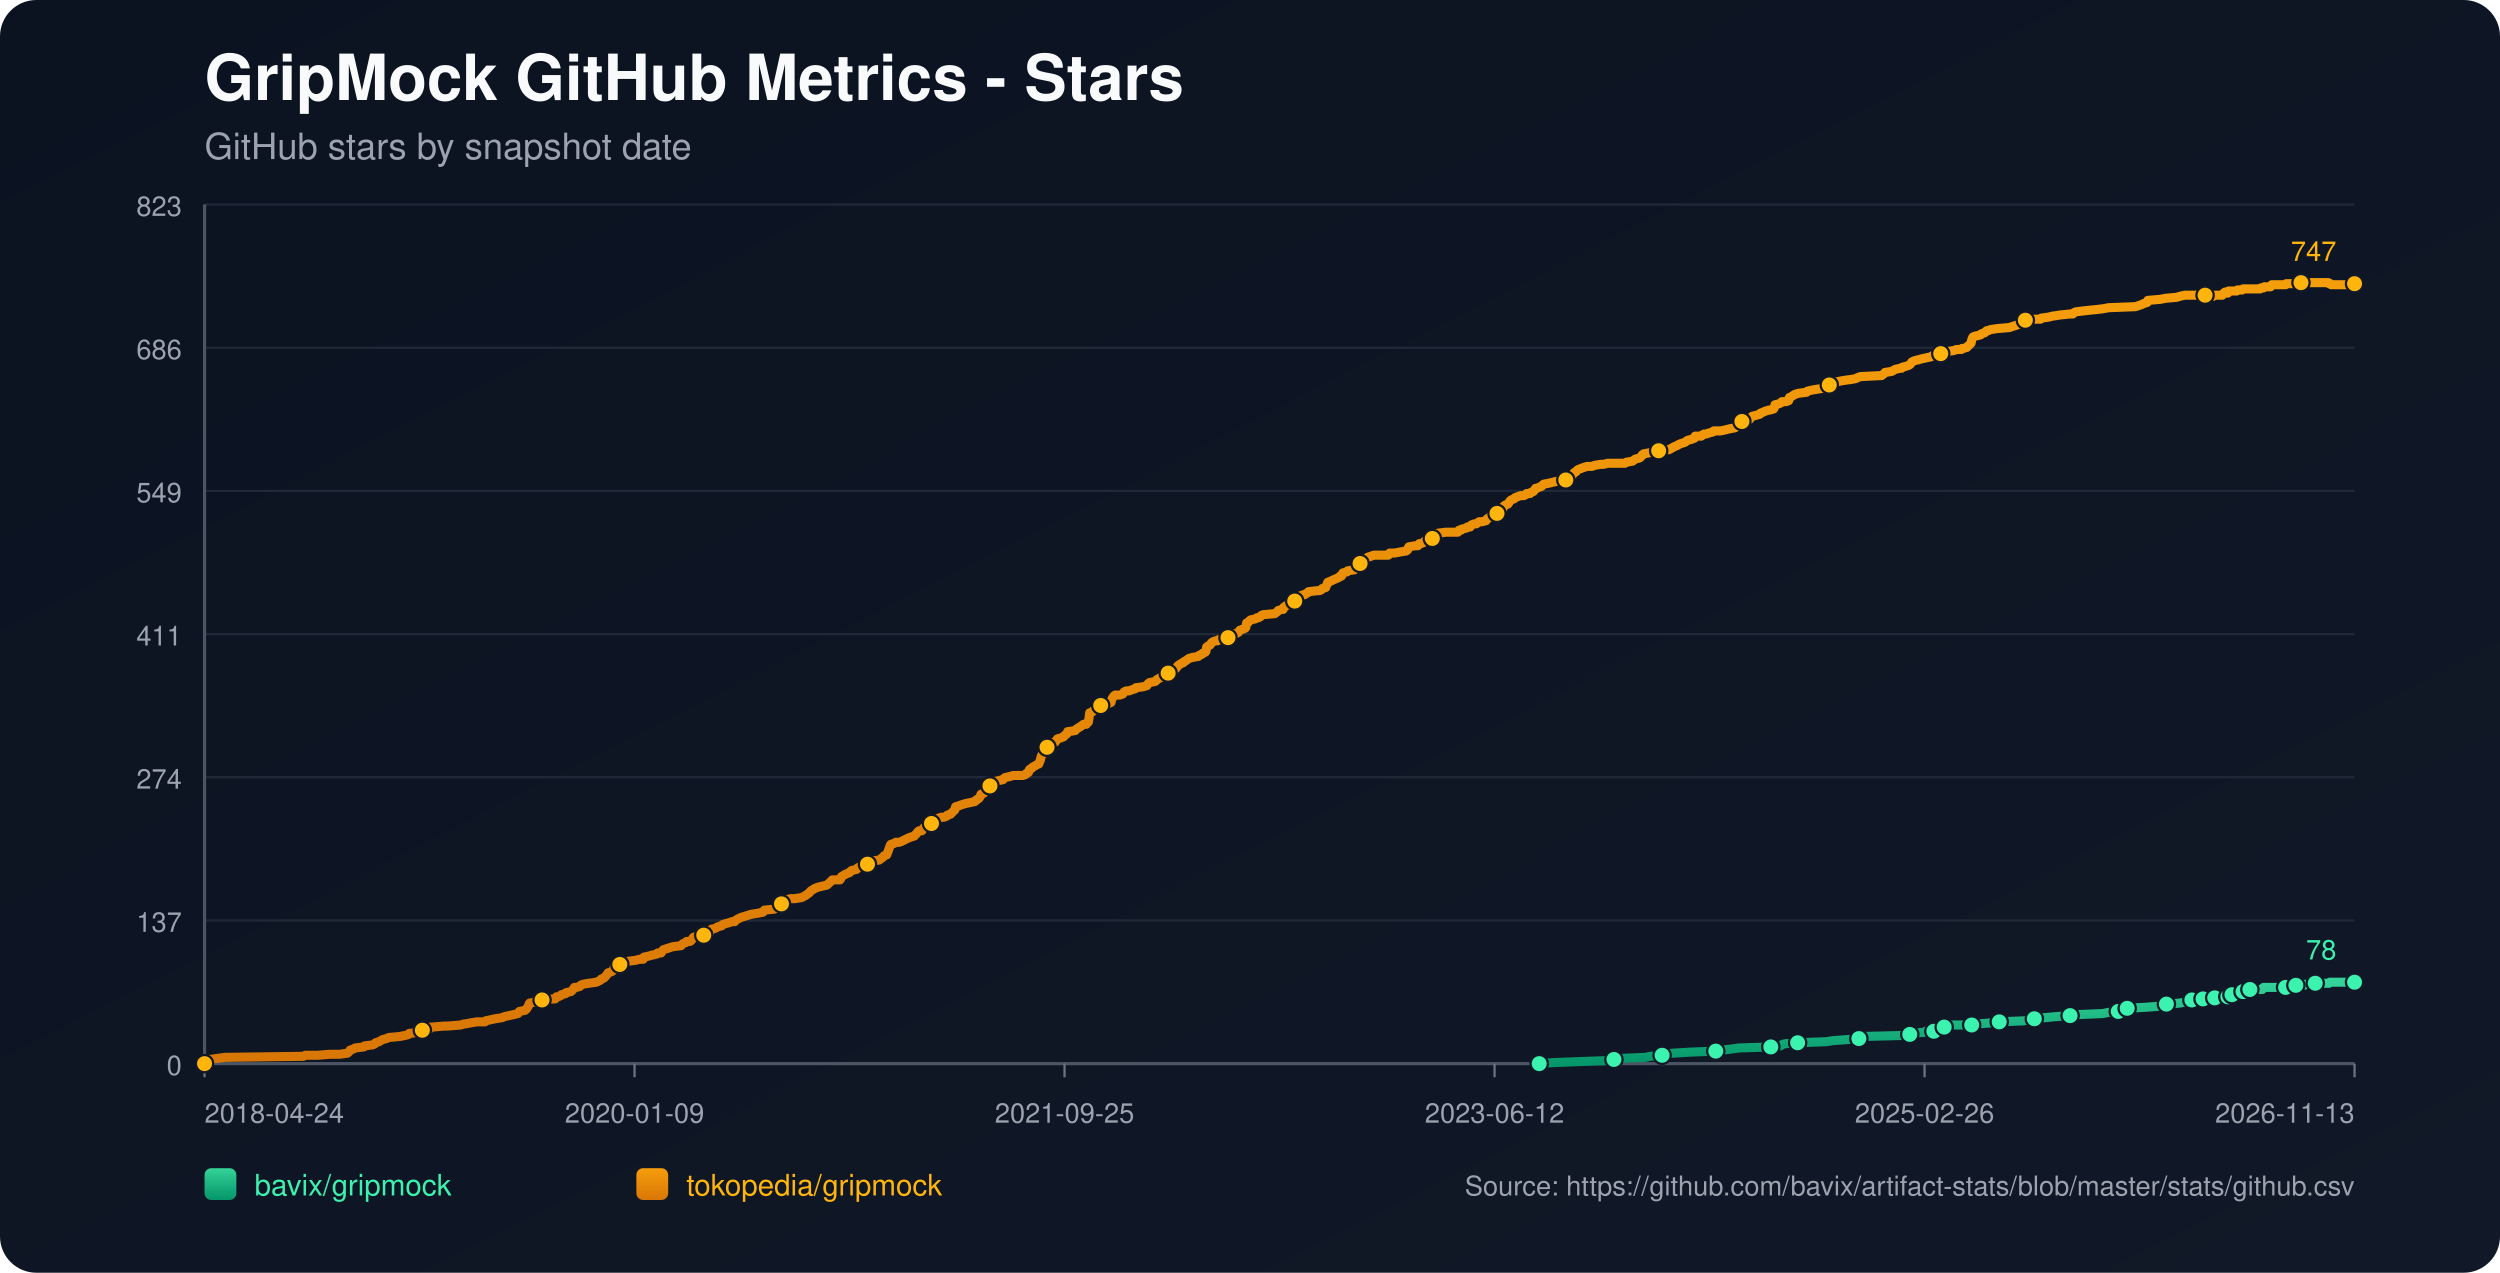
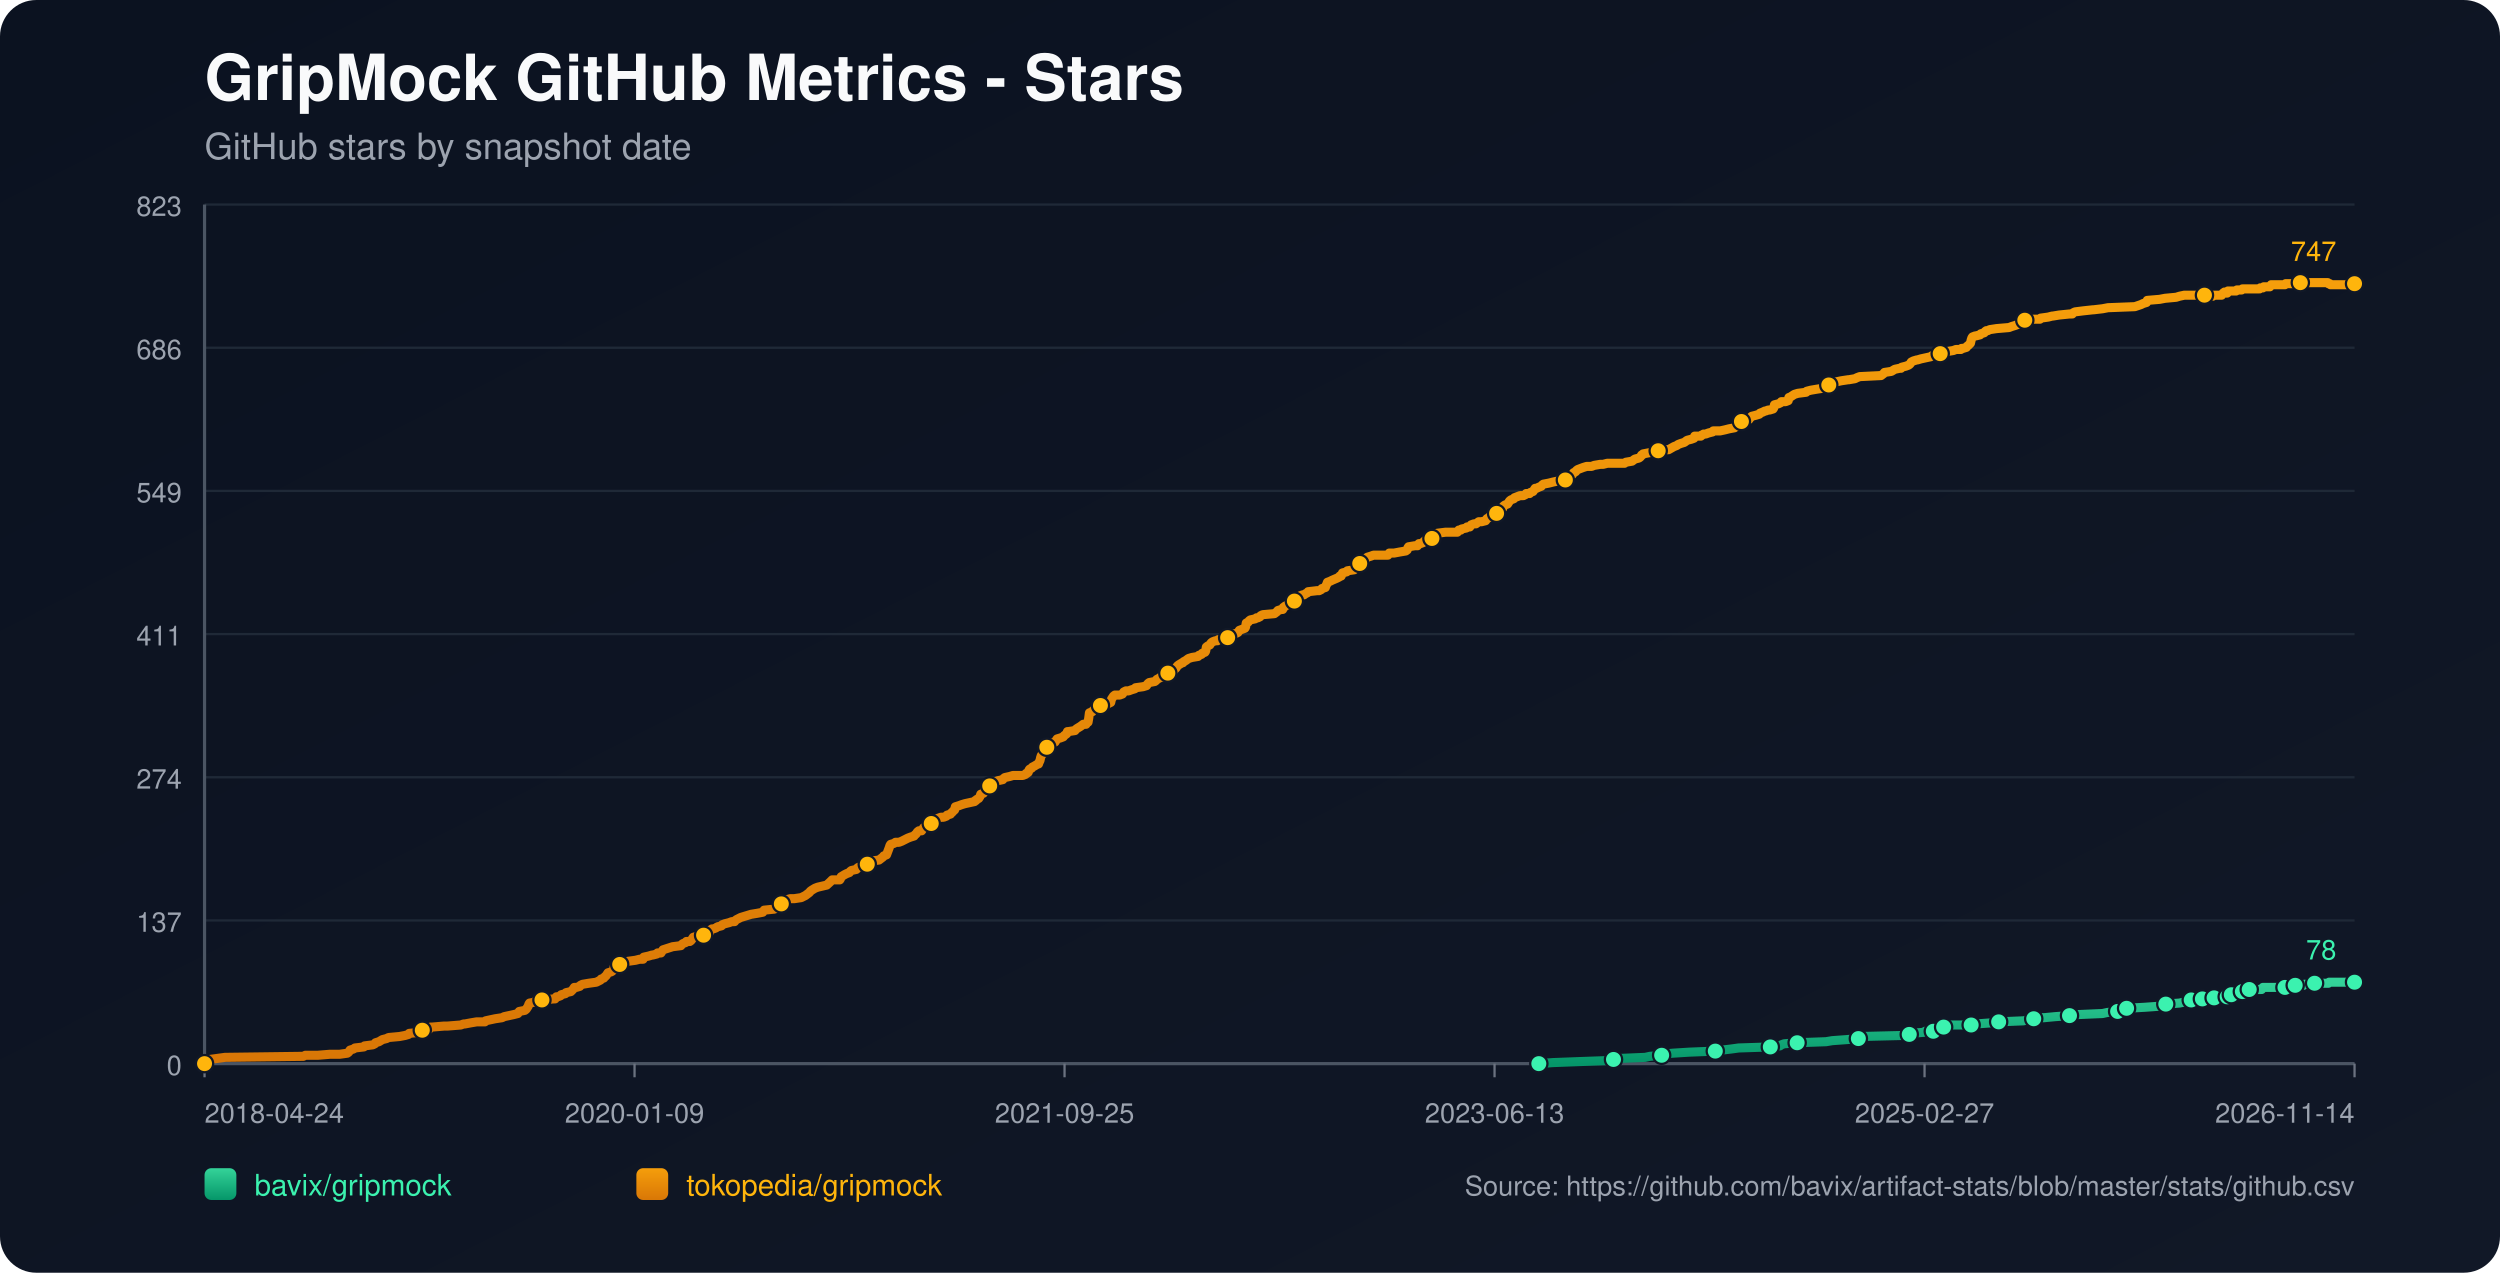
<svg xmlns="http://www.w3.org/2000/svg" width="1100" height="560" viewBox="0 0 1100 560">
  <defs>
    <linearGradient id="bg" x1="0" y1="0" x2="1" y2="1">
      <stop offset="0%" stop-color="#0b1220" />
      <stop offset="100%" stop-color="#111827" />
    </linearGradient>
    <linearGradient id="repo-0" x1="0" y1="0" x2="0" y2="1">
      <stop offset="0%" stop-color="#34d399" />
      <stop offset="100%" stop-color="#059669" />
    </linearGradient>
    <linearGradient id="repo-1" x1="0" y1="0" x2="0" y2="1">
      <stop offset="0%" stop-color="#f59e0b" />
      <stop offset="100%" stop-color="#d97706" />
    </linearGradient>
  </defs>
  <rect x="0" y="0" width="1100" height="560" fill="url(#bg)" rx="16" />
  <text x="90" y="44" fill="#f9fafb" font-size="28" font-family="-apple-system,BlinkMacSystemFont,Segoe UI,Helvetica,Arial,sans-serif" font-weight="700">GripMock GitHub Metrics - Stars</text>
  <text x="90" y="70" fill="#9ca3af" font-size="16" font-family="-apple-system,BlinkMacSystemFont,Segoe UI,Helvetica,Arial,sans-serif">GitHub stars by snapshot date</text>
  <line x1="90" y1="90.00" x2="1036" y2="90.00" stroke="#1f2937" stroke-width="1" />
  <text x="80" y="95.00" text-anchor="end" fill="#9ca3af" font-size="12" font-family="-apple-system,BlinkMacSystemFont,Segoe UI,Helvetica,Arial,sans-serif">823</text>
  <line x1="90" y1="153.00" x2="1036" y2="153.00" stroke="#1f2937" stroke-width="1" />
  <text x="80" y="158.00" text-anchor="end" fill="#9ca3af" font-size="12" font-family="-apple-system,BlinkMacSystemFont,Segoe UI,Helvetica,Arial,sans-serif">686</text>
  <line x1="90" y1="216.00" x2="1036" y2="216.00" stroke="#1f2937" stroke-width="1" />
  <text x="80" y="221.00" text-anchor="end" fill="#9ca3af" font-size="12" font-family="-apple-system,BlinkMacSystemFont,Segoe UI,Helvetica,Arial,sans-serif">549</text>
  <line x1="90" y1="279.00" x2="1036" y2="279.00" stroke="#1f2937" stroke-width="1" />
  <text x="80" y="284.00" text-anchor="end" fill="#9ca3af" font-size="12" font-family="-apple-system,BlinkMacSystemFont,Segoe UI,Helvetica,Arial,sans-serif">411</text>
  <line x1="90" y1="342.00" x2="1036" y2="342.00" stroke="#1f2937" stroke-width="1" />
  <text x="80" y="347.00" text-anchor="end" fill="#9ca3af" font-size="12" font-family="-apple-system,BlinkMacSystemFont,Segoe UI,Helvetica,Arial,sans-serif">274</text>
  <line x1="90" y1="405.00" x2="1036" y2="405.00" stroke="#1f2937" stroke-width="1" />
  <text x="80" y="410.00" text-anchor="end" fill="#9ca3af" font-size="12" font-family="-apple-system,BlinkMacSystemFont,Segoe UI,Helvetica,Arial,sans-serif">137</text>
  <line x1="90" y1="468.00" x2="1036" y2="468.00" stroke="#1f2937" stroke-width="1" />
  <text x="80" y="473.00" text-anchor="end" fill="#9ca3af" font-size="12" font-family="-apple-system,BlinkMacSystemFont,Segoe UI,Helvetica,Arial,sans-serif">0</text>
  <line x1="90" y1="468" x2="1036" y2="468" stroke="#4b5563" stroke-width="1.4" />
  <line x1="90" y1="90" x2="90" y2="468" stroke="#4b5563" stroke-width="1.4" />
  <line x1="90.00" y1="468" x2="90.00" y2="474" stroke="#6b7280" stroke-width="1" />
  <text x="90.00" y="494" text-anchor="start" fill="#9ca3af" font-size="12" font-family="-apple-system,BlinkMacSystemFont,Segoe UI,Helvetica,Arial,sans-serif">2018-04-24</text>
  <line x1="279.20" y1="468" x2="279.20" y2="474" stroke="#6b7280" stroke-width="1" />
  <text x="279.20" y="494" text-anchor="middle" fill="#9ca3af" font-size="12" font-family="-apple-system,BlinkMacSystemFont,Segoe UI,Helvetica,Arial,sans-serif">2020-01-09</text>
  <line x1="468.40" y1="468" x2="468.40" y2="474" stroke="#6b7280" stroke-width="1" />
  <text x="468.40" y="494" text-anchor="middle" fill="#9ca3af" font-size="12" font-family="-apple-system,BlinkMacSystemFont,Segoe UI,Helvetica,Arial,sans-serif">2021-09-25</text>
  <line x1="657.60" y1="468" x2="657.60" y2="474" stroke="#6b7280" stroke-width="1" />
-   <text x="657.60" y="494" text-anchor="middle" fill="#9ca3af" font-size="12" font-family="-apple-system,BlinkMacSystemFont,Segoe UI,Helvetica,Arial,sans-serif">2023-06-12</text>
+   <text x="657.60" y="494" text-anchor="middle" fill="#9ca3af" font-size="12" font-family="-apple-system,BlinkMacSystemFont,Segoe UI,Helvetica,Arial,sans-serif">2023-06-13</text>
  <line x1="846.80" y1="468" x2="846.80" y2="474" stroke="#6b7280" stroke-width="1" />
-   <text x="846.80" y="494" text-anchor="middle" fill="#9ca3af" font-size="12" font-family="-apple-system,BlinkMacSystemFont,Segoe UI,Helvetica,Arial,sans-serif">2025-02-26</text>
+   <text x="846.80" y="494" text-anchor="middle" fill="#9ca3af" font-size="12" font-family="-apple-system,BlinkMacSystemFont,Segoe UI,Helvetica,Arial,sans-serif">2025-02-27</text>
  <line x1="1036.00" y1="468" x2="1036.00" y2="474" stroke="#6b7280" stroke-width="1" />
-   <text x="1036.00" y="494" text-anchor="end" fill="#9ca3af" font-size="12" font-family="-apple-system,BlinkMacSystemFont,Segoe UI,Helvetica,Arial,sans-serif">2026-11-13</text>
-   <polyline fill="none" stroke="url(#repo-0)" stroke-width="4" stroke-linecap="round" stroke-linejoin="round" points="677.26,468.00 683.50,467.54 695.61,467.08 708.32,466.62 710.14,466.16 713.16,465.70 724.06,465.24 726.18,464.78 731.33,464.32 731.63,463.87 736.17,463.41 743.44,462.95 754.94,462.49 757.97,462.03 761.90,461.57 765.23,461.11 779.16,460.65 783.39,460.19 784.00,459.73 785.21,459.27 790.96,458.81 803.68,458.35 806.40,457.89 812.76,457.43 817.90,456.97 818.51,456.51 819.11,456.06 837.88,455.60 840.30,455.14 840.91,454.68 846.66,454.22 847.27,453.76 850.90,453.76 852.11,453.30 852.41,452.84 852.72,452.38 855.44,451.92 856.95,451.46 858.47,451.00 863.31,451.00 867.55,451.00 869.06,450.54 869.67,450.54 876.02,450.08 879.66,449.62 890.55,449.16 892.67,448.70 893.28,448.70 895.10,448.25 896.91,447.79 899.64,447.79 904.48,447.33 910.84,446.87 914.77,446.41 925.37,445.95 927.49,445.49 932.03,445.03 932.33,444.57 933.24,444.11 935.66,443.65 935.96,443.65 944.13,443.19 950.49,442.73 951.10,442.27 953.22,441.81 959.27,441.35 961.39,440.89 962.90,440.44 964.42,439.98 967.52,439.98 968.42,439.98 968.72,439.52 969.33,439.52 969.63,439.06 969.93,439.52 974.18,439.52 974.48,439.06 974.78,438.60 978.42,438.60 978.72,438.60 980.24,438.60 980.54,438.14 980.85,437.68 981.76,437.68 982.06,437.68 986.02,437.68 986.32,437.22 986.62,436.76 986.92,436.30 988.13,436.30 988.42,435.84 989.63,435.84 989.95,435.38 995.38,435.38 995.68,434.92 995.98,434.46 1005.66,434.46 1005.97,434.00 1009.57,434.00 1009.88,433.54 1010.18,433.54 1013.87,433.54 1014.16,433.09 1018.41,433.09 1018.71,432.63 1024.79,432.63 1025.10,432.17 1036.00,432.17" />
-   <circle cx="677.26" cy="468.00" r="3.8" fill="#3bf2af" stroke="#111827" stroke-width="1" />
-   <circle cx="710.14" cy="466.16" r="3.8" fill="#3bf2af" stroke="#111827" stroke-width="1" />
-   <circle cx="731.33" cy="464.32" r="3.8" fill="#3bf2af" stroke="#111827" stroke-width="1" />
-   <circle cx="754.94" cy="462.49" r="3.8" fill="#3bf2af" stroke="#111827" stroke-width="1" />
-   <circle cx="779.16" cy="460.65" r="3.8" fill="#3bf2af" stroke="#111827" stroke-width="1" />
-   <circle cx="790.96" cy="458.81" r="3.8" fill="#3bf2af" stroke="#111827" stroke-width="1" />
-   <circle cx="817.90" cy="456.97" r="3.8" fill="#3bf2af" stroke="#111827" stroke-width="1" />
-   <circle cx="840.30" cy="455.14" r="3.8" fill="#3bf2af" stroke="#111827" stroke-width="1" />
-   <circle cx="850.90" cy="453.76" r="3.8" fill="#3bf2af" stroke="#111827" stroke-width="1" />
-   <circle cx="855.44" cy="451.92" r="3.8" fill="#3bf2af" stroke="#111827" stroke-width="1" />
-   <circle cx="867.55" cy="451.00" r="3.8" fill="#3bf2af" stroke="#111827" stroke-width="1" />
-   <circle cx="879.66" cy="449.62" r="3.8" fill="#3bf2af" stroke="#111827" stroke-width="1" />
-   <circle cx="895.10" cy="448.25" r="3.8" fill="#3bf2af" stroke="#111827" stroke-width="1" />
-   <circle cx="910.84" cy="446.87" r="3.8" fill="#3bf2af" stroke="#111827" stroke-width="1" />
-   <circle cx="932.03" cy="445.03" r="3.8" fill="#3bf2af" stroke="#111827" stroke-width="1" />
-   <circle cx="935.96" cy="443.65" r="3.8" fill="#3bf2af" stroke="#111827" stroke-width="1" />
-   <circle cx="953.22" cy="441.81" r="3.8" fill="#3bf2af" stroke="#111827" stroke-width="1" />
-   <circle cx="964.42" cy="439.98" r="3.8" fill="#3bf2af" stroke="#111827" stroke-width="1" />
-   <circle cx="969.33" cy="439.52" r="3.8" fill="#3bf2af" stroke="#111827" stroke-width="1" />
-   <circle cx="974.48" cy="439.06" r="3.8" fill="#3bf2af" stroke="#111827" stroke-width="1" />
-   <circle cx="980.24" cy="438.60" r="3.8" fill="#3bf2af" stroke="#111827" stroke-width="1" />
-   <circle cx="982.06" cy="437.68" r="3.8" fill="#3bf2af" stroke="#111827" stroke-width="1" />
-   <circle cx="986.92" cy="436.30" r="3.8" fill="#3bf2af" stroke="#111827" stroke-width="1" />
-   <circle cx="989.95" cy="435.38" r="3.8" fill="#3bf2af" stroke="#111827" stroke-width="1" />
-   <circle cx="1005.66" cy="434.46" r="3.8" fill="#3bf2af" stroke="#111827" stroke-width="1" />
-   <circle cx="1010.18" cy="433.54" r="3.8" fill="#3bf2af" stroke="#111827" stroke-width="1" />
-   <circle cx="1018.71" cy="432.63" r="3.8" fill="#3bf2af" stroke="#111827" stroke-width="1" />
+   <text x="1036.00" y="494" text-anchor="end" fill="#9ca3af" font-size="12" font-family="-apple-system,BlinkMacSystemFont,Segoe UI,Helvetica,Arial,sans-serif">2026-11-14</text>
+   <polyline fill="none" stroke="url(#repo-0)" stroke-width="4" stroke-linecap="round" stroke-linejoin="round" points="677.08,468.00 683.31,467.54 695.42,467.08 708.13,466.62 709.94,466.16 712.97,465.70 723.86,465.24 725.98,464.78 731.13,464.32 731.43,463.87 735.97,463.41 743.23,462.95 754.73,462.49 757.76,462.03 761.69,461.57 765.02,461.11 778.94,460.65 783.18,460.19 783.78,459.73 784.99,459.27 790.74,458.81 803.45,458.35 806.18,457.89 812.53,457.43 817.68,456.97 818.28,456.51 818.89,456.06 837.65,455.60 840.07,455.14 840.68,454.68 846.43,454.22 847.03,453.76 850.66,453.76 851.87,453.30 852.17,452.84 852.48,452.38 855.20,451.92 856.71,451.46 858.23,451.00 863.07,451.00 867.31,451.00 868.82,450.54 869.42,450.54 875.78,450.08 879.41,449.62 890.30,449.16 892.42,448.70 893.03,448.70 894.84,448.25 896.66,447.79 899.38,447.79 904.23,447.33 910.58,446.87 914.51,446.41 925.11,445.95 927.22,445.49 931.76,445.03 932.07,444.57 932.97,444.11 935.40,443.65 935.70,443.65 943.87,443.19 950.22,442.73 950.83,442.27 952.95,441.81 959.00,441.35 961.12,440.89 962.63,440.44 964.14,439.98 967.24,439.98 968.14,439.98 968.45,439.52 969.05,439.52 969.36,439.06 969.66,439.52 973.90,439.52 974.20,439.06 974.50,438.60 978.14,438.60 978.44,438.60 979.96,438.60 980.27,438.14 980.57,437.68 981.48,437.68 981.78,437.68 985.74,437.68 986.04,437.22 986.34,436.76 986.64,436.30 987.85,436.30 988.14,435.84 989.35,435.84 989.66,435.38 995.10,435.38 995.40,434.92 995.70,434.46 1005.38,434.46 1005.68,434.00 1009.29,434.00 1009.59,433.54 1009.89,433.54 1013.58,433.54 1013.87,433.09 1018.12,433.09 1018.42,432.63 1024.50,432.63 1024.80,432.17 1036.00,432.17" />
+   <circle cx="677.08" cy="468.00" r="3.8" fill="#3bf2af" stroke="#111827" stroke-width="1" />
+   <circle cx="709.94" cy="466.16" r="3.8" fill="#3bf2af" stroke="#111827" stroke-width="1" />
+   <circle cx="731.13" cy="464.32" r="3.8" fill="#3bf2af" stroke="#111827" stroke-width="1" />
+   <circle cx="754.73" cy="462.49" r="3.8" fill="#3bf2af" stroke="#111827" stroke-width="1" />
+   <circle cx="778.94" cy="460.65" r="3.8" fill="#3bf2af" stroke="#111827" stroke-width="1" />
+   <circle cx="790.74" cy="458.81" r="3.8" fill="#3bf2af" stroke="#111827" stroke-width="1" />
+   <circle cx="817.68" cy="456.97" r="3.8" fill="#3bf2af" stroke="#111827" stroke-width="1" />
+   <circle cx="840.07" cy="455.14" r="3.8" fill="#3bf2af" stroke="#111827" stroke-width="1" />
+   <circle cx="850.66" cy="453.76" r="3.8" fill="#3bf2af" stroke="#111827" stroke-width="1" />
+   <circle cx="855.20" cy="451.92" r="3.8" fill="#3bf2af" stroke="#111827" stroke-width="1" />
+   <circle cx="867.31" cy="451.00" r="3.8" fill="#3bf2af" stroke="#111827" stroke-width="1" />
+   <circle cx="879.41" cy="449.62" r="3.8" fill="#3bf2af" stroke="#111827" stroke-width="1" />
+   <circle cx="894.84" cy="448.25" r="3.8" fill="#3bf2af" stroke="#111827" stroke-width="1" />
+   <circle cx="910.58" cy="446.87" r="3.8" fill="#3bf2af" stroke="#111827" stroke-width="1" />
+   <circle cx="931.76" cy="445.03" r="3.8" fill="#3bf2af" stroke="#111827" stroke-width="1" />
+   <circle cx="935.70" cy="443.65" r="3.8" fill="#3bf2af" stroke="#111827" stroke-width="1" />
+   <circle cx="952.95" cy="441.81" r="3.8" fill="#3bf2af" stroke="#111827" stroke-width="1" />
+   <circle cx="964.14" cy="439.98" r="3.8" fill="#3bf2af" stroke="#111827" stroke-width="1" />
+   <circle cx="969.05" cy="439.52" r="3.8" fill="#3bf2af" stroke="#111827" stroke-width="1" />
+   <circle cx="974.20" cy="439.06" r="3.8" fill="#3bf2af" stroke="#111827" stroke-width="1" />
+   <circle cx="979.96" cy="438.60" r="3.8" fill="#3bf2af" stroke="#111827" stroke-width="1" />
+   <circle cx="981.78" cy="437.68" r="3.8" fill="#3bf2af" stroke="#111827" stroke-width="1" />
+   <circle cx="986.64" cy="436.30" r="3.8" fill="#3bf2af" stroke="#111827" stroke-width="1" />
+   <circle cx="989.66" cy="435.38" r="3.8" fill="#3bf2af" stroke="#111827" stroke-width="1" />
+   <circle cx="1005.38" cy="434.46" r="3.8" fill="#3bf2af" stroke="#111827" stroke-width="1" />
+   <circle cx="1009.89" cy="433.54" r="3.8" fill="#3bf2af" stroke="#111827" stroke-width="1" />
+   <circle cx="1018.42" cy="432.63" r="3.8" fill="#3bf2af" stroke="#111827" stroke-width="1" />
  <circle cx="1036.00" cy="432.17" r="3.8" fill="#3bf2af" stroke="#111827" stroke-width="1" />
  <text x="1028.00" y="422.17" text-anchor="end" fill="#3bf2af" font-size="12" font-family="-apple-system,BlinkMacSystemFont,Segoe UI,Helvetica,Arial,sans-serif">78</text>
-   <polyline fill="none" stroke="url(#repo-1)" stroke-width="4" stroke-linecap="round" stroke-linejoin="round" points="90.00,468.00 91.69,466.62 92.30,466.16 95.63,465.70 98.96,465.24 133.47,464.78 134.38,464.32 139.83,464.32 145.27,463.87 149.51,463.87 152.84,463.41 153.45,462.95 153.75,462.49 154.05,462.03 155.57,461.57 156.17,461.11 160.11,460.65 160.41,460.19 164.04,459.73 164.95,459.27 165.25,458.81 166.77,458.35 168.28,457.43 170.10,456.97 171.00,456.51 175.85,456.06 178.27,455.60 179.78,455.14 180.09,454.68 184.93,454.22 185.23,453.76 185.84,453.30 188.86,452.84 189.47,451.92 189.77,451.92 190.08,451.92 195.52,451.46 197.04,451.46 202.79,451.00 204.00,450.54 204.61,450.54 207.03,450.08 209.75,449.62 213.38,449.62 213.69,449.16 215.81,448.70 217.93,448.25 220.95,447.79 221.86,447.33 223.98,446.87 226.10,446.41 227.91,445.95 228.22,445.49 228.52,445.03 230.94,444.57 231.55,444.11 232.15,443.19 232.46,442.73 232.76,441.81 233.06,441.35 235.48,440.89 236.09,439.98 238.51,439.98 243.66,439.52 244.26,439.52 244.56,439.06 244.87,438.60 245.47,438.60 246.68,438.14 246.99,437.68 248.80,437.22 249.10,436.76 251.22,436.30 252.13,435.38 252.74,434.46 253.65,434.46 255.16,434.00 255.46,433.54 256.37,433.09 259.09,432.63 262.42,432.17 263.33,431.71 264.24,431.25 264.54,430.79 265.75,430.33 266.06,429.87 266.66,429.41 267.57,428.03 269.08,427.57 269.69,427.11 269.99,426.65 270.29,425.28 271.81,424.82 272.72,424.36 273.32,423.90 274.53,423.90 274.84,423.44 276.35,422.98 279.68,422.52 281.50,422.06 283.01,422.06 283.31,421.14 285.43,420.68 286.94,420.22 287.25,420.22 289.06,419.76 289.37,419.30 289.97,419.30 290.88,419.30 291.18,418.84 291.48,418.38 291.79,417.92 296.03,416.55 299.66,416.09 299.96,415.63 300.57,415.17 301.78,414.71 302.08,414.25 303.59,414.25 304.20,413.79 304.50,413.33 304.80,412.87 305.11,412.41 306.62,411.95 309.65,411.49 310.86,411.03 311.16,411.03 311.77,410.57 312.07,410.57 312.67,409.20 313.28,408.74 313.89,408.74 315.10,408.28 315.70,407.82 317.52,407.36 317.82,406.90 319.03,406.44 320.85,405.98 322.06,405.52 323.27,405.52 323.57,405.06 324.18,404.60 325.09,404.14 325.99,403.68 327.51,403.22 329.02,402.76 330.53,402.30 333.26,401.85 335.68,401.39 335.98,400.93 336.29,400.47 340.83,400.01 341.74,399.55 342.64,399.09 342.95,398.17 343.85,397.71 345.97,396.79 346.28,395.87 347.79,395.41 349.61,395.41 352.63,394.95 353.54,394.49 354.45,394.04 355.66,393.12 356.27,392.66 356.57,392.20 357.17,391.74 358.69,390.82 359.90,390.36 363.83,389.44 365.35,388.06 366.25,387.14 368.98,387.14 369.58,387.14 369.89,386.68 370.19,385.77 371.70,384.85 372.61,384.39 373.82,383.93 374.13,383.47 374.73,383.01 376.85,382.55 377.15,382.09 377.76,381.63 379.88,381.17 380.48,380.71 381.69,380.25 382.60,379.79 382.90,379.33 383.21,378.88 386.84,378.42 387.44,377.96 388.66,377.04 388.96,376.58 390.17,376.12 391.38,372.90 391.68,371.98 391.99,371.52 393.50,371.07 394.10,370.61 395.62,370.61 396.83,370.15 397.74,369.69 399.55,368.77 400.76,368.31 402.28,367.85 402.58,367.39 403.19,366.93 403.79,366.01 404.40,365.55 404.70,365.55 405.61,365.55 405.91,365.09 406.21,364.63 406.52,364.17 408.03,363.71 408.63,362.80 409.85,362.34 410.45,361.42 411.36,360.96 411.96,360.50 412.87,360.04 414.08,359.58 415.29,359.58 416.51,359.12 416.81,358.66 418.32,358.20 418.62,357.74 419.23,357.28 419.53,356.82 420.14,356.36 420.44,354.99 421.95,354.53 423.17,354.07 424.68,353.61 428.92,352.69 429.22,352.23 429.52,352.23 429.82,351.77 430.73,351.31 431.04,350.85 431.34,350.39 431.64,349.47 432.85,349.01 433.46,348.09 433.76,346.72 434.67,346.72 434.97,346.72 435.58,345.80 437.39,345.34 437.70,344.42 438.00,343.96 439.21,343.50 441.33,343.04 441.63,342.58 442.24,342.12 444.36,341.66 445.87,341.20 447.38,341.20 450.11,341.20 451.32,340.74 451.62,340.28 451.92,340.28 452.53,339.83 452.83,338.91 453.13,338.45 454.04,337.99 454.34,337.53 455.25,337.07 456.77,336.15 457.07,336.15 457.37,335.23 457.67,334.77 457.98,333.39 458.28,332.47 458.58,332.02 459.19,331.56 459.49,329.72 459.79,329.26 460.70,328.80 461.31,327.88 461.91,327.42 463.12,326.96 464.33,326.50 464.64,326.04 464.94,325.58 465.24,325.12 466.76,324.67 467.97,324.21 468.27,323.75 469.48,322.83 469.78,321.91 470.09,321.91 473.11,321.45 473.42,320.99 474.02,320.53 475.53,319.61 476.14,319.15 476.75,318.69 477.96,318.69 478.56,317.77 478.86,317.77 479.17,315.94 479.47,313.64 480.68,313.18 480.98,312.72 481.59,312.26 481.89,311.80 482.80,311.34 483.10,310.88 484.31,310.42 487.04,309.96 487.95,309.50 488.85,309.05 489.16,307.67 489.46,307.21 489.76,306.75 490.06,306.29 490.67,305.83 492.79,305.83 494.00,305.37 494.30,304.91 494.61,304.45 495.51,303.99 496.72,303.99 497.94,303.53 499.45,303.07 499.75,302.61 503.08,302.15 504.60,301.69 505.20,300.78 505.81,300.32 508.23,299.86 508.83,299.40 509.14,298.94 510.04,298.48 510.65,298.02 511.25,298.02 511.86,297.56 512.47,297.10 513.68,296.64 513.98,296.18 514.28,295.72 515.80,295.72 516.40,295.26 516.70,294.80 517.61,293.88 518.22,292.97 518.82,292.51 520.34,291.59 520.64,291.59 520.94,291.13 521.85,290.67 522.46,290.21 523.06,289.75 524.57,289.29 527.30,288.83 527.60,288.37 528.81,287.91 529.11,287.45 530.33,286.99 530.63,286.53 530.93,284.70 531.54,284.24 532.44,283.78 532.75,283.32 533.05,282.86 533.66,282.40 534.87,281.94 535.77,281.94 536.08,281.48 540.01,281.02 540.32,280.56 541.22,279.64 541.83,279.18 543.95,278.72 544.86,278.26 545.16,277.81 545.46,277.35 547.88,276.43 548.19,275.97 548.49,274.13 549.40,273.67 549.70,273.21 550.30,272.75 552.42,272.29 553.03,271.83 553.63,271.83 554.54,271.37 554.85,270.91 555.75,270.46 560.90,270.00 562.11,269.08 562.41,268.62 563.93,268.16 564.53,268.16 564.83,267.24 565.14,267.24 565.44,266.78 566.35,266.32 567.26,265.86 567.56,265.40 569.38,264.94 569.68,264.48 570.28,263.56 571.19,263.10 571.80,262.65 572.10,262.19 573.31,261.73 573.92,261.73 574.52,261.27 575.43,260.81 575.73,260.35 579.67,259.89 580.58,259.89 581.48,259.43 581.79,258.97 583.30,258.51 583.60,257.59 583.91,257.13 584.21,256.21 585.42,255.75 586.33,255.29 588.45,254.38 589.35,253.92 589.66,253.46 590.26,253.46 590.87,252.08 592.68,251.62 592.99,251.16 596.01,250.70 596.32,250.24 597.23,248.86 597.53,248.40 598.44,247.94 598.74,247.94 599.04,247.48 600.56,247.03 600.86,246.11 601.77,245.19 603.28,244.73 604.49,244.27 605.40,244.27 608.73,244.27 609.03,244.27 610.85,244.27 611.45,243.35 612.06,243.35 613.27,243.35 613.57,243.35 615.99,242.89 618.72,242.43 619.32,241.97 619.63,241.05 619.93,240.59 622.65,240.13 623.86,240.13 624.17,239.67 624.47,239.22 625.07,239.22 626.29,238.76 626.59,238.30 627.19,237.84 628.40,237.38 629.92,236.92 630.22,236.92 630.83,236.46 631.13,236.00 631.43,236.00 631.73,235.54 632.04,235.08 632.64,234.62 636.28,234.16 638.39,234.16 640.51,234.16 641.42,234.16 641.72,233.70 642.03,233.24 642.94,233.24 643.24,232.78 645.36,232.32 645.66,231.86 646.87,231.86 647.17,231.41 647.48,230.95 648.69,230.49 649.59,230.49 650.81,229.57 651.71,229.57 652.02,229.57 653.83,229.11 654.44,228.19 655.35,227.73 655.65,227.27 656.25,226.81 658.07,225.89 658.68,225.89 659.28,225.43 659.58,224.97 660.19,224.51 660.49,224.05 661.40,223.60 661.70,222.68 662.31,222.22 663.52,221.76 663.82,221.30 664.43,220.38 665.03,219.92 666.24,219.46 666.55,219.00 667.76,218.54 668.97,218.08 670.48,218.08 671.39,217.62 671.69,217.16 673.21,217.16 673.51,216.70 674.72,216.25 675.63,214.87 676.23,214.87 677.14,214.41 678.35,213.95 678.66,213.49 679.26,213.03 681.68,212.57 683.50,212.11 685.62,211.65 688.95,211.19 689.25,211.19 689.55,210.73 691.37,209.35 691.97,208.89 692.28,208.44 692.58,207.98 693.49,207.52 693.79,207.06 694.40,206.60 696.82,205.68 698.33,205.22 698.94,205.22 700.45,205.22 701.66,204.76 704.39,204.30 705.60,204.30 707.41,203.84 712.86,203.84 714.98,203.84 715.59,203.38 718.31,202.92 718.92,202.46 719.52,202.00 721.34,201.54 721.94,201.08 722.55,200.17 722.85,200.17 723.15,199.71 725.58,199.25 728.30,198.79 729.81,198.33 731.63,197.87 734.35,197.87 736.78,196.49 737.99,196.03 738.59,195.57 739.80,195.11 741.32,194.65 741.92,194.19 742.53,193.73 744.34,193.27 745.55,192.82 745.86,191.90 748.58,191.90 748.88,191.44 749.19,191.44 749.79,190.98 750.70,190.98 751.91,190.52 753.73,190.06 754.03,189.60 754.94,189.60 757.06,189.60 759.18,189.14 760.99,188.68 763.41,188.22 764.02,187.76 764.32,187.30 765.23,187.30 765.53,186.84 765.84,186.38 766.44,185.46 767.65,185.01 769.77,184.55 770.07,184.09 770.98,183.17 772.80,182.71 774.31,182.25 774.62,181.79 775.83,181.33 776.73,180.87 777.04,180.87 778.25,180.41 778.85,180.41 780.37,179.95 780.67,179.49 780.97,178.11 782.79,177.65 783.70,177.20 784.00,176.74 785.82,176.74 787.03,176.28 787.33,174.90 787.63,174.90 789.75,173.52 791.26,173.06 794.90,172.60 795.20,172.14 797.02,171.68 799.74,171.22 802.77,170.76 804.58,169.84 804.89,169.39 805.19,168.93 805.79,168.47 808.22,168.01 810.34,167.55 813.36,167.09 813.67,167.09 816.39,166.63 817.30,166.17 818.51,165.71 827.89,165.25 829.10,164.33 829.41,163.87 832.43,163.41 833.95,162.49 836.07,162.04 836.67,162.04 836.97,161.58 838.79,161.12 840.00,160.66 840.61,160.20 840.91,159.74 841.21,159.28 842.12,158.82 843.63,158.36 843.94,158.36 845.45,157.90 847.57,157.44 849.69,156.98 850.29,156.52 853.62,156.06 853.93,155.60 855.44,155.14 856.95,154.68 859.68,154.23 860.89,153.77 863.01,153.77 863.31,153.31 863.92,153.31 865.43,152.85 865.73,152.39 866.34,151.93 867.25,151.01 867.55,149.63 867.85,148.71 868.15,148.25 869.36,147.79 869.67,147.79 871.48,147.33 871.79,146.87 873.30,146.42 873.60,145.96 874.21,145.50 874.81,145.50 875.72,145.04 878.75,144.58 884.20,144.12 885.41,143.66 886.92,143.20 888.13,142.74 889.34,142.28 890.25,141.82 891.16,140.90 893.28,140.90 894.79,140.44 895.40,140.44 897.52,140.44 897.82,140.44 898.12,139.98 901.45,139.52 903.27,139.06 903.57,139.06 906.30,138.61 910.84,138.15 912.05,138.15 912.35,137.69 913.26,137.23 916.89,136.77 921.13,136.31 921.43,136.31 925.37,135.85 927.79,135.39 939.59,134.93 942.32,134.01 943.23,133.55 944.74,133.09 945.04,132.17 950.49,131.71 952.91,131.25 957.76,130.80 959.27,130.34 961.39,129.88 967.52,129.88 970.24,129.88 970.54,129.42 971.15,129.42 971.45,129.88 972.36,129.88 972.66,130.34 973.87,130.34 974.18,129.88 977.81,129.88 978.12,129.42 978.42,128.96 978.72,128.96 979.02,128.50 979.64,128.50 979.94,128.96 980.24,128.96 980.54,128.04 984.18,128.04 984.49,127.58 986.62,127.58 986.92,127.12 994.49,127.12 994.78,126.66 995.98,126.66 996.29,126.20 999.00,126.20 999.30,125.74 999.61,125.28 1005.66,125.28 1005.97,124.82 1011.99,124.82 1012.43,124.36 1024.49,124.36 1024.79,124.82 1025.40,124.82 1025.69,125.28 1032.97,125.28 1033.58,124.82 1036.00,124.82" />
+   <polyline fill="none" stroke="url(#repo-1)" stroke-width="4" stroke-linecap="round" stroke-linejoin="round" points="90.00,468.00 91.69,466.62 92.30,466.16 95.63,465.70 98.96,465.24 133.45,464.78 134.36,464.32 139.81,464.32 145.26,463.87 149.49,463.87 152.82,463.41 153.43,462.95 153.73,462.49 154.03,462.03 155.55,461.57 156.15,461.11 160.09,460.65 160.39,460.19 164.02,459.73 164.93,459.27 165.23,458.81 166.74,458.35 168.26,457.43 170.07,456.97 170.98,456.51 175.82,456.06 178.24,455.60 179.76,455.14 180.06,454.68 184.90,454.22 185.20,453.76 185.81,453.30 188.83,452.84 189.44,451.92 189.74,451.92 190.04,451.92 195.49,451.46 197.00,451.46 202.75,451.00 203.97,450.54 204.57,450.54 206.99,450.08 209.71,449.62 213.35,449.62 213.65,449.16 215.77,448.70 217.89,448.25 220.91,447.79 221.82,447.33 223.94,446.87 226.06,446.41 227.87,445.95 228.17,445.49 228.48,445.03 230.90,444.57 231.50,444.11 232.11,443.19 232.41,442.73 232.71,441.81 233.02,441.35 235.44,440.89 236.04,439.98 238.46,439.98 243.61,439.52 244.21,439.52 244.52,439.06 244.82,438.60 245.42,438.60 246.63,438.14 246.94,437.68 248.75,437.22 249.06,436.76 251.17,436.30 252.08,435.38 252.69,434.46 253.59,434.46 255.11,434.00 255.41,433.54 256.32,433.09 259.04,432.63 262.37,432.17 263.28,431.71 264.19,431.25 264.49,430.79 265.70,430.33 266.00,429.87 266.61,429.41 267.52,428.03 269.03,427.57 269.63,427.11 269.94,426.65 270.24,425.28 271.75,424.82 272.66,424.36 273.26,423.90 274.48,423.90 274.78,423.44 276.29,422.98 279.62,422.52 281.44,422.06 282.95,422.06 283.25,421.14 285.37,420.68 286.88,420.22 287.19,420.22 289.00,419.76 289.30,419.30 289.91,419.30 290.82,419.30 291.12,418.84 291.42,418.38 291.72,417.92 295.96,416.55 299.59,416.09 299.90,415.63 300.50,415.17 301.71,414.71 302.01,414.25 303.53,414.25 304.13,413.79 304.43,413.33 304.74,412.87 305.04,412.41 306.55,411.95 309.58,411.49 310.79,411.03 311.09,411.03 311.70,410.57 312.00,410.57 312.61,409.20 313.21,408.74 313.82,408.74 315.03,408.28 315.63,407.82 317.45,407.36 317.75,406.90 318.96,406.44 320.78,405.98 321.99,405.52 323.20,405.52 323.50,405.06 324.10,404.60 325.01,404.14 325.92,403.68 327.43,403.22 328.95,402.76 330.46,402.30 333.18,401.85 335.60,401.39 335.91,400.93 336.21,400.47 340.75,400.01 341.66,399.55 342.56,399.09 342.87,398.17 343.78,397.71 345.89,396.79 346.20,395.87 347.71,395.41 349.52,395.41 352.55,394.95 353.46,394.49 354.37,394.04 355.58,393.12 356.18,392.66 356.49,392.20 357.09,391.74 358.60,390.82 359.81,390.36 363.75,389.44 365.26,388.06 366.17,387.14 368.89,387.14 369.50,387.14 369.80,386.68 370.10,385.77 371.62,384.85 372.52,384.39 373.73,383.93 374.04,383.47 374.64,383.01 376.76,382.55 377.06,382.09 377.67,381.63 379.79,381.17 380.39,380.71 381.60,380.25 382.51,379.79 382.81,379.33 383.12,378.88 386.75,378.42 387.35,377.96 388.56,377.04 388.87,376.58 390.08,376.12 391.29,372.90 391.59,371.98 391.89,371.52 393.40,371.07 394.01,370.61 395.52,370.61 396.73,370.15 397.64,369.69 399.46,368.77 400.67,368.31 402.18,367.85 402.48,367.39 403.09,366.93 403.69,366.01 404.30,365.55 404.60,365.55 405.51,365.55 405.81,365.09 406.11,364.63 406.42,364.17 407.93,363.71 408.54,362.80 409.75,362.34 410.35,361.42 411.26,360.96 411.86,360.50 412.77,360.04 413.98,359.58 415.19,359.58 416.40,359.12 416.71,358.66 418.22,358.20 418.52,357.74 419.13,357.28 419.43,356.82 420.03,356.36 420.34,354.99 421.85,354.53 423.06,354.07 424.57,353.61 428.81,352.69 429.11,352.23 429.42,352.23 429.72,351.77 430.63,351.31 430.93,350.85 431.23,350.39 431.53,349.47 432.74,349.01 433.35,348.09 433.65,346.72 434.56,346.72 434.86,346.72 435.47,345.80 437.28,345.34 437.59,344.42 437.89,343.96 439.10,343.50 441.22,343.04 441.52,342.58 442.13,342.12 444.24,341.66 445.76,341.20 447.27,341.20 449.99,341.20 451.20,340.74 451.51,340.28 451.81,340.28 452.42,339.83 452.72,338.91 453.02,338.45 453.93,337.99 454.23,337.53 455.14,337.07 456.65,336.15 456.95,336.15 457.26,335.23 457.56,334.77 457.86,333.39 458.16,332.47 458.47,332.02 459.07,331.56 459.38,329.72 459.68,329.26 460.59,328.80 461.19,327.88 461.80,327.42 463.01,326.96 464.22,326.50 464.52,326.04 464.82,325.58 465.13,325.12 466.64,324.67 467.85,324.21 468.15,323.75 469.36,322.83 469.66,321.91 469.97,321.91 472.99,321.45 473.30,320.99 473.90,320.53 475.41,319.61 476.02,319.15 476.62,318.69 477.84,318.69 478.44,317.77 478.74,317.77 479.05,315.94 479.35,313.64 480.56,313.18 480.86,312.72 481.47,312.26 481.77,311.80 482.68,311.34 482.98,310.88 484.19,310.42 486.91,309.96 487.82,309.50 488.73,309.05 489.03,307.67 489.33,307.21 489.64,306.75 489.94,306.29 490.55,305.83 492.66,305.83 493.87,305.37 494.18,304.91 494.48,304.45 495.39,303.99 496.60,303.99 497.81,303.53 499.32,303.07 499.62,302.61 502.95,302.15 504.47,301.69 505.07,300.78 505.68,300.32 508.10,299.86 508.70,299.40 509.00,298.94 509.91,298.48 510.52,298.02 511.12,298.02 511.73,297.56 512.33,297.10 513.54,296.64 513.85,296.18 514.15,295.72 515.66,295.72 516.27,295.26 516.57,294.80 517.48,293.88 518.08,292.97 518.69,292.51 520.20,291.59 520.50,291.59 520.81,291.13 521.71,290.67 522.32,290.21 522.93,289.75 524.44,289.29 527.16,288.83 527.46,288.37 528.68,287.91 528.98,287.45 530.19,286.99 530.49,286.53 530.79,284.70 531.40,284.24 532.31,283.78 532.61,283.32 532.91,282.86 533.52,282.40 534.73,281.94 535.64,281.94 535.94,281.48 539.87,281.02 540.17,280.56 541.08,279.64 541.69,279.18 543.81,278.72 544.71,278.26 545.02,277.81 545.32,277.35 547.74,276.43 548.04,275.97 548.35,274.13 549.25,273.67 549.56,273.21 550.16,272.75 552.28,272.29 552.88,271.83 553.49,271.83 554.40,271.37 554.70,270.91 555.61,270.46 560.75,270.00 561.96,269.08 562.27,268.62 563.78,268.16 564.38,268.16 564.69,267.24 564.99,267.24 565.29,266.78 566.20,266.32 567.11,265.86 567.41,265.40 569.23,264.94 569.53,264.48 570.13,263.56 571.04,263.10 571.65,262.65 571.95,262.19 573.16,261.73 573.77,261.73 574.37,261.27 575.28,260.81 575.58,260.35 579.52,259.89 580.42,259.89 581.33,259.43 581.63,258.97 583.15,258.51 583.45,257.59 583.75,257.13 584.05,256.21 585.26,255.75 586.17,255.29 588.29,254.38 589.20,253.92 589.50,253.46 590.11,253.46 590.71,252.08 592.53,251.62 592.83,251.16 595.86,250.70 596.16,250.24 597.07,248.86 597.37,248.40 598.28,247.94 598.58,247.94 598.88,247.48 600.40,247.03 600.70,246.11 601.61,245.19 603.12,244.73 604.33,244.27 605.24,244.27 608.57,244.27 608.87,244.27 610.68,244.27 611.29,243.35 611.90,243.35 613.11,243.35 613.41,243.35 615.83,242.89 618.55,242.43 619.16,241.97 619.46,241.05 619.76,240.59 622.49,240.13 623.70,240.13 624.00,239.67 624.30,239.22 624.91,239.22 626.12,238.76 626.42,238.30 627.03,237.84 628.24,237.38 629.75,236.92 630.05,236.92 630.66,236.46 630.96,236.00 631.26,236.00 631.57,235.54 631.87,235.08 632.47,234.62 636.10,234.16 638.22,234.16 640.34,234.16 641.25,234.16 641.55,233.70 641.85,233.24 642.76,233.24 643.07,232.78 645.18,232.32 645.49,231.86 646.70,231.86 647.00,231.41 647.30,230.95 648.51,230.49 649.42,230.49 650.63,229.57 651.54,229.57 651.84,229.57 653.66,229.11 654.26,228.19 655.17,227.73 655.47,227.27 656.08,226.81 657.89,225.89 658.50,225.89 659.10,225.43 659.41,224.97 660.01,224.51 660.31,224.05 661.22,223.60 661.52,222.68 662.13,222.22 663.34,221.76 663.64,221.30 664.25,220.38 664.85,219.92 666.06,219.46 666.37,219.00 667.58,218.54 668.79,218.08 670.30,218.08 671.21,217.62 671.51,217.16 673.02,217.16 673.33,216.70 674.54,216.25 675.45,214.87 676.05,214.87 676.96,214.41 678.17,213.95 678.47,213.49 679.08,213.03 681.50,212.57 683.31,212.11 685.43,211.65 688.76,211.19 689.06,211.19 689.37,210.73 691.18,209.35 691.79,208.89 692.09,208.44 692.39,207.98 693.30,207.52 693.60,207.06 694.21,206.60 696.63,205.68 698.14,205.22 698.75,205.22 700.26,205.22 701.47,204.76 704.19,204.30 705.40,204.30 707.22,203.84 712.67,203.84 714.79,203.84 715.39,203.38 718.11,202.92 718.72,202.46 719.33,202.00 721.14,201.54 721.75,201.08 722.35,200.17 722.65,200.17 722.96,199.71 725.38,199.25 728.10,198.79 729.61,198.33 731.43,197.87 734.15,197.87 736.57,196.49 737.78,196.03 738.39,195.57 739.60,195.11 741.11,194.65 741.72,194.19 742.32,193.73 744.14,193.27 745.35,192.82 745.65,191.90 748.38,191.90 748.68,191.44 748.98,191.44 749.59,190.98 750.49,190.98 751.71,190.52 753.52,190.06 753.82,189.60 754.73,189.60 756.85,189.60 758.97,189.14 760.78,188.68 763.20,188.22 763.81,187.76 764.11,187.30 765.02,187.30 765.32,186.84 765.63,186.38 766.23,185.46 767.44,185.01 769.56,184.55 769.86,184.09 770.77,183.17 772.59,182.71 774.10,182.25 774.40,181.79 775.61,181.33 776.52,180.87 776.82,180.87 778.03,180.41 778.64,180.41 780.15,179.95 780.45,179.49 780.76,178.11 782.57,177.65 783.48,177.20 783.78,176.74 785.60,176.74 786.81,176.28 787.11,174.90 787.41,174.90 789.53,173.52 791.05,173.06 794.68,172.60 794.98,172.14 796.80,171.68 799.52,171.22 802.55,170.76 804.36,169.84 804.66,169.39 804.97,168.93 805.57,168.47 807.99,168.01 810.11,167.55 813.14,167.09 813.44,167.09 816.16,166.63 817.07,166.17 818.28,165.71 827.66,165.25 828.87,164.33 829.18,163.87 832.20,163.41 833.72,162.49 835.83,162.04 836.44,162.04 836.74,161.58 838.56,161.12 839.77,160.66 840.37,160.20 840.68,159.74 840.98,159.28 841.89,158.82 843.40,158.36 843.70,158.36 845.21,157.90 847.33,157.44 849.45,156.98 850.06,156.52 853.39,156.06 853.69,155.60 855.20,155.14 856.71,154.68 859.44,154.23 860.65,153.77 862.77,153.77 863.07,153.31 863.67,153.31 865.19,152.85 865.49,152.39 866.10,151.93 867.00,151.01 867.31,149.63 867.61,148.71 867.91,148.25 869.12,147.79 869.42,147.79 871.24,147.33 871.54,146.87 873.06,146.42 873.36,145.96 873.96,145.50 874.57,145.50 875.48,145.04 878.50,144.58 883.95,144.12 885.16,143.66 886.67,143.20 887.88,142.74 889.09,142.28 890.00,141.82 890.91,140.90 893.03,140.90 894.54,140.44 895.15,140.44 897.27,140.44 897.57,140.44 897.87,139.98 901.20,139.52 903.01,139.06 903.32,139.06 906.04,138.61 910.58,138.15 911.79,138.15 912.09,137.69 913.00,137.23 916.63,136.77 920.87,136.31 921.17,136.31 925.11,135.85 927.53,135.39 939.33,134.93 942.05,134.01 942.96,133.55 944.47,133.09 944.78,132.17 950.22,131.71 952.64,131.25 957.49,130.80 959.00,130.34 961.12,129.88 967.24,129.88 969.96,129.88 970.26,129.42 970.88,129.42 971.17,129.88 972.08,129.88 972.38,130.34 973.60,130.34 973.90,129.88 977.53,129.88 977.84,129.42 978.14,128.96 978.44,128.96 978.75,128.50 979.36,128.50 979.66,128.96 979.96,128.96 980.27,128.04 983.90,128.04 984.21,127.58 986.34,127.58 986.64,127.12 994.21,127.12 994.50,126.66 995.70,126.66 996.01,126.20 998.72,126.20 999.02,125.74 999.32,125.28 1005.38,125.28 1005.68,124.82 1011.71,124.82 1012.14,124.36 1024.20,124.36 1024.50,124.82 1025.11,124.82 1025.40,125.28 1032.68,125.28 1033.28,124.82 1036.00,124.82" />
  <circle cx="90.00" cy="468.00" r="3.8" fill="#ffb50c" stroke="#111827" stroke-width="1" />
-   <circle cx="185.84" cy="453.30" r="3.8" fill="#ffb50c" stroke="#111827" stroke-width="1" />
-   <circle cx="238.51" cy="439.98" r="3.8" fill="#ffb50c" stroke="#111827" stroke-width="1" />
-   <circle cx="272.72" cy="424.36" r="3.8" fill="#ffb50c" stroke="#111827" stroke-width="1" />
-   <circle cx="309.65" cy="411.49" r="3.8" fill="#ffb50c" stroke="#111827" stroke-width="1" />
-   <circle cx="343.85" cy="397.71" r="3.8" fill="#ffb50c" stroke="#111827" stroke-width="1" />
-   <circle cx="381.69" cy="380.25" r="3.8" fill="#ffb50c" stroke="#111827" stroke-width="1" />
-   <circle cx="409.85" cy="362.34" r="3.8" fill="#ffb50c" stroke="#111827" stroke-width="1" />
-   <circle cx="435.58" cy="345.80" r="3.8" fill="#ffb50c" stroke="#111827" stroke-width="1" />
-   <circle cx="460.70" cy="328.80" r="3.8" fill="#ffb50c" stroke="#111827" stroke-width="1" />
-   <circle cx="484.31" cy="310.42" r="3.8" fill="#ffb50c" stroke="#111827" stroke-width="1" />
-   <circle cx="513.98" cy="296.18" r="3.8" fill="#ffb50c" stroke="#111827" stroke-width="1" />
-   <circle cx="540.32" cy="280.56" r="3.8" fill="#ffb50c" stroke="#111827" stroke-width="1" />
-   <circle cx="569.68" cy="264.48" r="3.8" fill="#ffb50c" stroke="#111827" stroke-width="1" />
-   <circle cx="598.44" cy="247.94" r="3.8" fill="#ffb50c" stroke="#111827" stroke-width="1" />
-   <circle cx="630.22" cy="236.92" r="3.8" fill="#ffb50c" stroke="#111827" stroke-width="1" />
-   <circle cx="658.68" cy="225.89" r="3.8" fill="#ffb50c" stroke="#111827" stroke-width="1" />
-   <circle cx="688.95" cy="211.19" r="3.8" fill="#ffb50c" stroke="#111827" stroke-width="1" />
-   <circle cx="729.81" cy="198.33" r="3.8" fill="#ffb50c" stroke="#111827" stroke-width="1" />
-   <circle cx="766.44" cy="185.46" r="3.8" fill="#ffb50c" stroke="#111827" stroke-width="1" />
-   <circle cx="804.89" cy="169.39" r="3.8" fill="#ffb50c" stroke="#111827" stroke-width="1" />
-   <circle cx="853.93" cy="155.60" r="3.8" fill="#ffb50c" stroke="#111827" stroke-width="1" />
-   <circle cx="891.16" cy="140.90" r="3.8" fill="#ffb50c" stroke="#111827" stroke-width="1" />
-   <circle cx="970.24" cy="129.88" r="3.8" fill="#ffb50c" stroke="#111827" stroke-width="1" />
-   <circle cx="1012.43" cy="124.36" r="3.8" fill="#ffb50c" stroke="#111827" stroke-width="1" />
+   <circle cx="185.81" cy="453.30" r="3.8" fill="#ffb50c" stroke="#111827" stroke-width="1" />
+   <circle cx="238.46" cy="439.98" r="3.8" fill="#ffb50c" stroke="#111827" stroke-width="1" />
+   <circle cx="272.66" cy="424.36" r="3.8" fill="#ffb50c" stroke="#111827" stroke-width="1" />
+   <circle cx="309.58" cy="411.49" r="3.8" fill="#ffb50c" stroke="#111827" stroke-width="1" />
+   <circle cx="343.78" cy="397.71" r="3.8" fill="#ffb50c" stroke="#111827" stroke-width="1" />
+   <circle cx="381.60" cy="380.25" r="3.8" fill="#ffb50c" stroke="#111827" stroke-width="1" />
+   <circle cx="409.75" cy="362.34" r="3.8" fill="#ffb50c" stroke="#111827" stroke-width="1" />
+   <circle cx="435.47" cy="345.80" r="3.8" fill="#ffb50c" stroke="#111827" stroke-width="1" />
+   <circle cx="460.59" cy="328.80" r="3.8" fill="#ffb50c" stroke="#111827" stroke-width="1" />
+   <circle cx="484.19" cy="310.42" r="3.8" fill="#ffb50c" stroke="#111827" stroke-width="1" />
+   <circle cx="513.85" cy="296.18" r="3.8" fill="#ffb50c" stroke="#111827" stroke-width="1" />
+   <circle cx="540.17" cy="280.56" r="3.8" fill="#ffb50c" stroke="#111827" stroke-width="1" />
+   <circle cx="569.53" cy="264.48" r="3.8" fill="#ffb50c" stroke="#111827" stroke-width="1" />
+   <circle cx="598.28" cy="247.94" r="3.8" fill="#ffb50c" stroke="#111827" stroke-width="1" />
+   <circle cx="630.05" cy="236.92" r="3.8" fill="#ffb50c" stroke="#111827" stroke-width="1" />
+   <circle cx="658.50" cy="225.89" r="3.8" fill="#ffb50c" stroke="#111827" stroke-width="1" />
+   <circle cx="688.76" cy="211.19" r="3.8" fill="#ffb50c" stroke="#111827" stroke-width="1" />
+   <circle cx="729.61" cy="198.33" r="3.8" fill="#ffb50c" stroke="#111827" stroke-width="1" />
+   <circle cx="766.23" cy="185.46" r="3.8" fill="#ffb50c" stroke="#111827" stroke-width="1" />
+   <circle cx="804.66" cy="169.39" r="3.8" fill="#ffb50c" stroke="#111827" stroke-width="1" />
+   <circle cx="853.69" cy="155.60" r="3.8" fill="#ffb50c" stroke="#111827" stroke-width="1" />
+   <circle cx="890.91" cy="140.90" r="3.8" fill="#ffb50c" stroke="#111827" stroke-width="1" />
+   <circle cx="969.96" cy="129.88" r="3.8" fill="#ffb50c" stroke="#111827" stroke-width="1" />
+   <circle cx="1012.14" cy="124.36" r="3.8" fill="#ffb50c" stroke="#111827" stroke-width="1" />
  <circle cx="1036.00" cy="124.82" r="3.8" fill="#ffb50c" stroke="#111827" stroke-width="1" />
  <text x="1028.00" y="114.82" text-anchor="end" fill="#ffb50c" font-size="12" font-family="-apple-system,BlinkMacSystemFont,Segoe UI,Helvetica,Arial,sans-serif">747</text>
  <rect x="90.00" y="514.00" width="14" height="14" fill="url(#repo-0)" rx="3" />
  <text x="112.00" y="526.00" fill="#3bf2af" font-size="13" font-family="-apple-system,BlinkMacSystemFont,Segoe UI,Helvetica,Arial,sans-serif">bavix/gripmock</text>
  <rect x="280.00" y="514.00" width="14" height="14" fill="url(#repo-1)" rx="3" />
  <text x="302.00" y="526.00" fill="#ffb50c" font-size="13" font-family="-apple-system,BlinkMacSystemFont,Segoe UI,Helvetica,Arial,sans-serif">tokopedia/gripmock</text>
  <text x="1036.00" y="526.00" text-anchor="end" fill="#9ca3af" font-size="12" font-family="-apple-system,BlinkMacSystemFont,Segoe UI,Helvetica,Arial,sans-serif">Source: https://github.com/bavix/artifact-stats/blob/master/stats/github.csv</text>
</svg>
